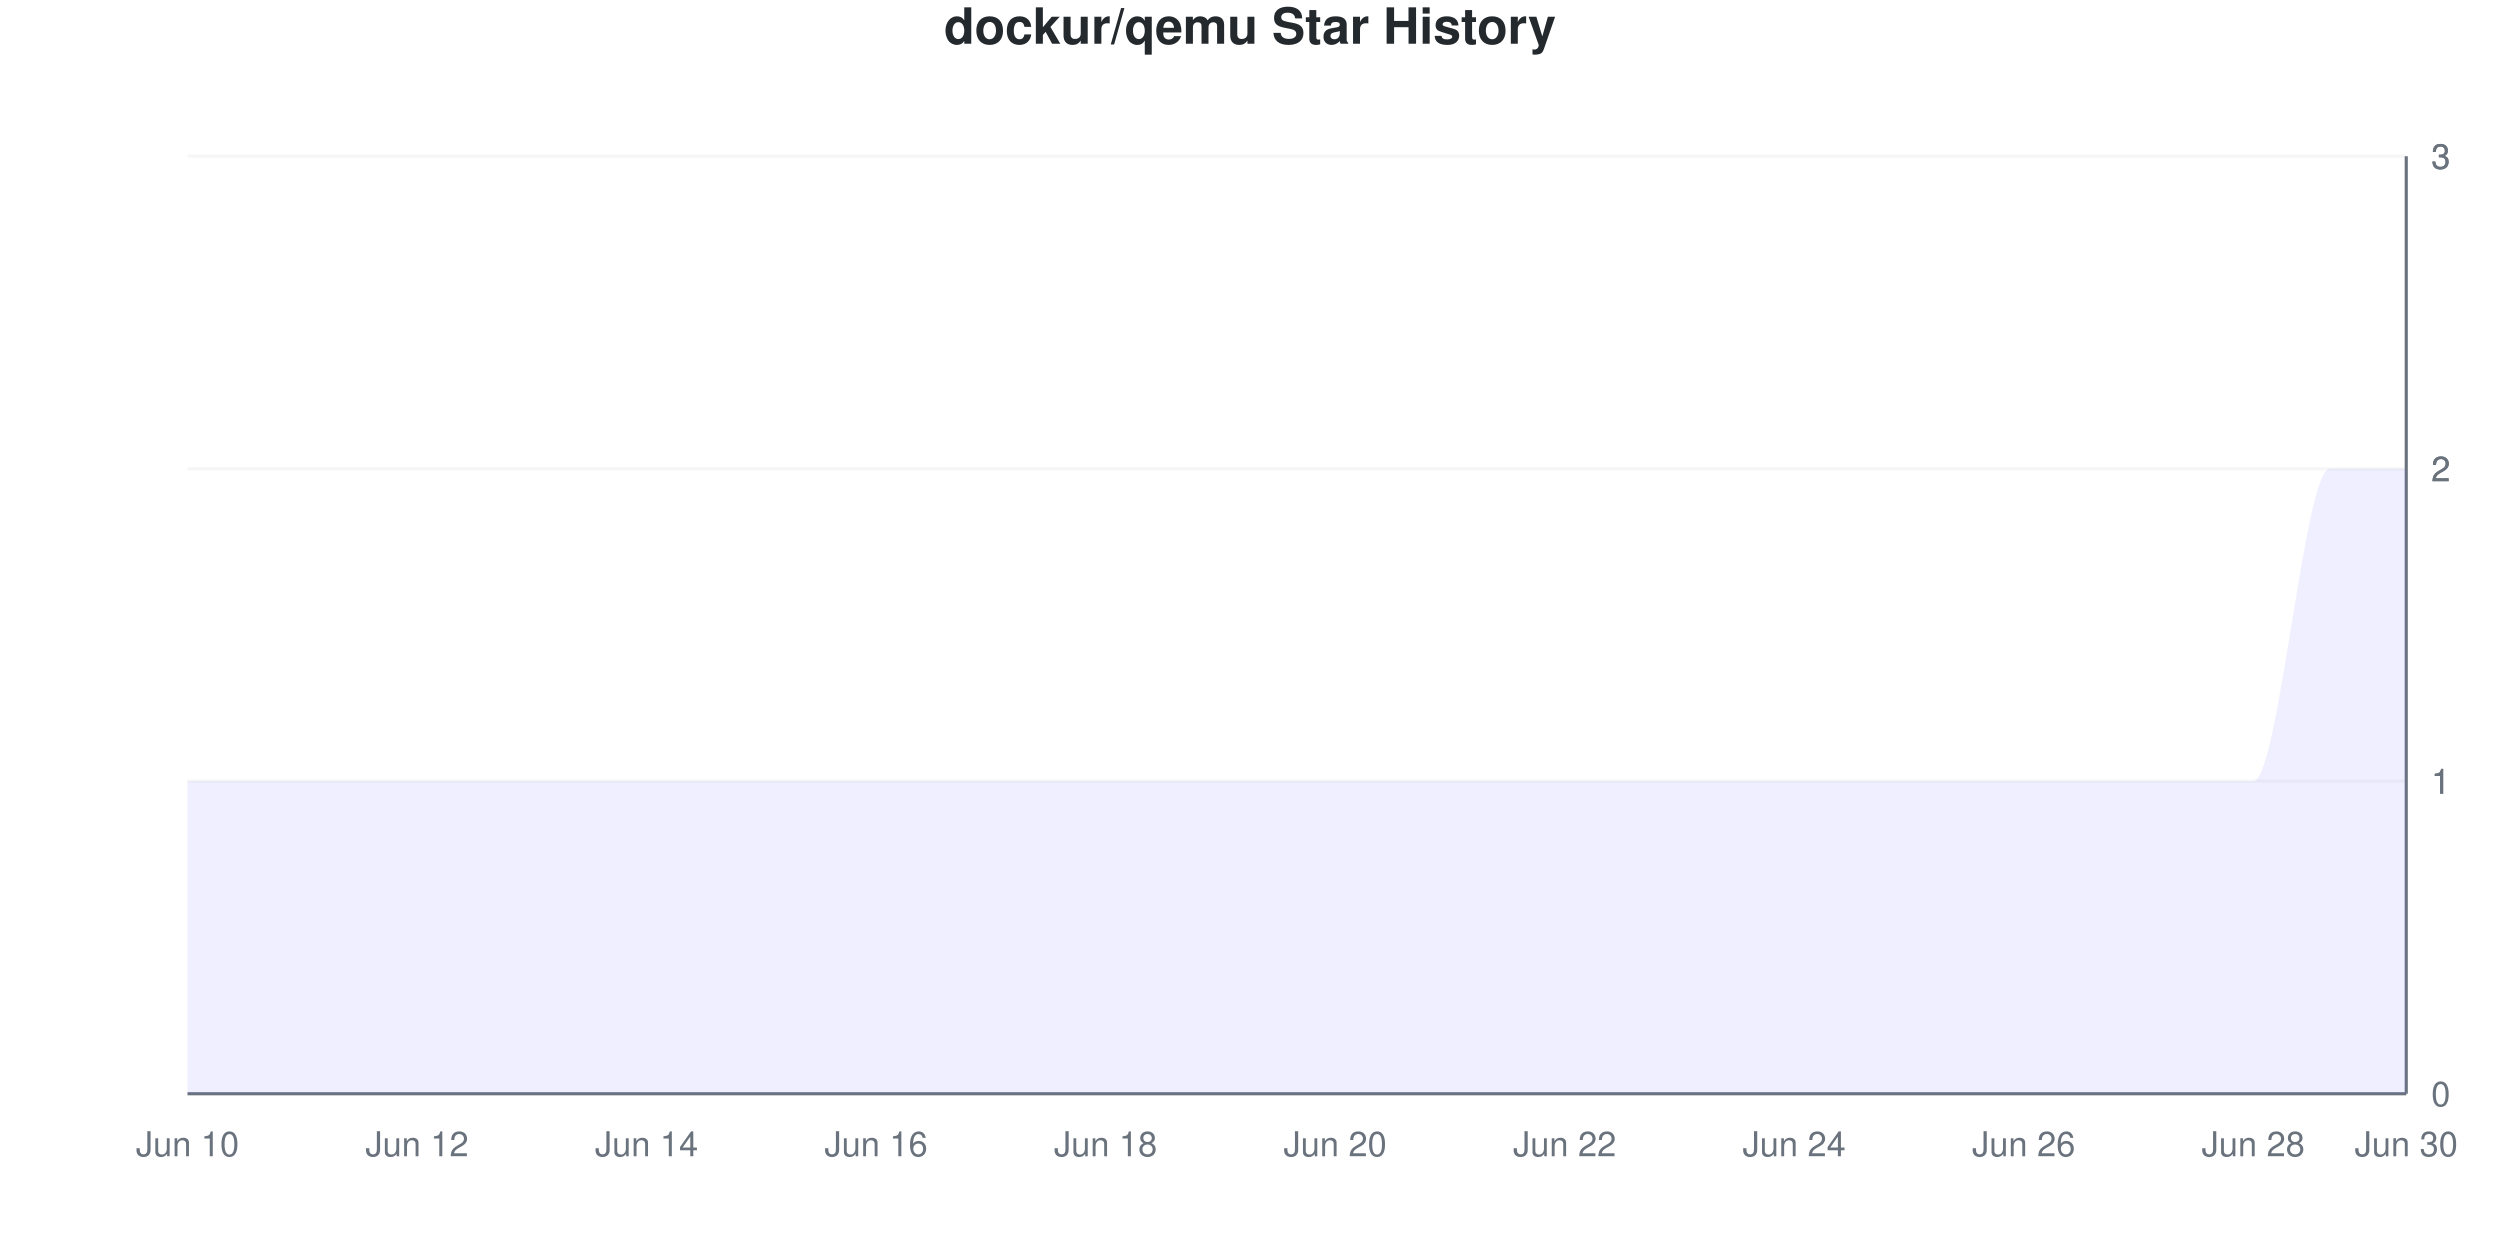
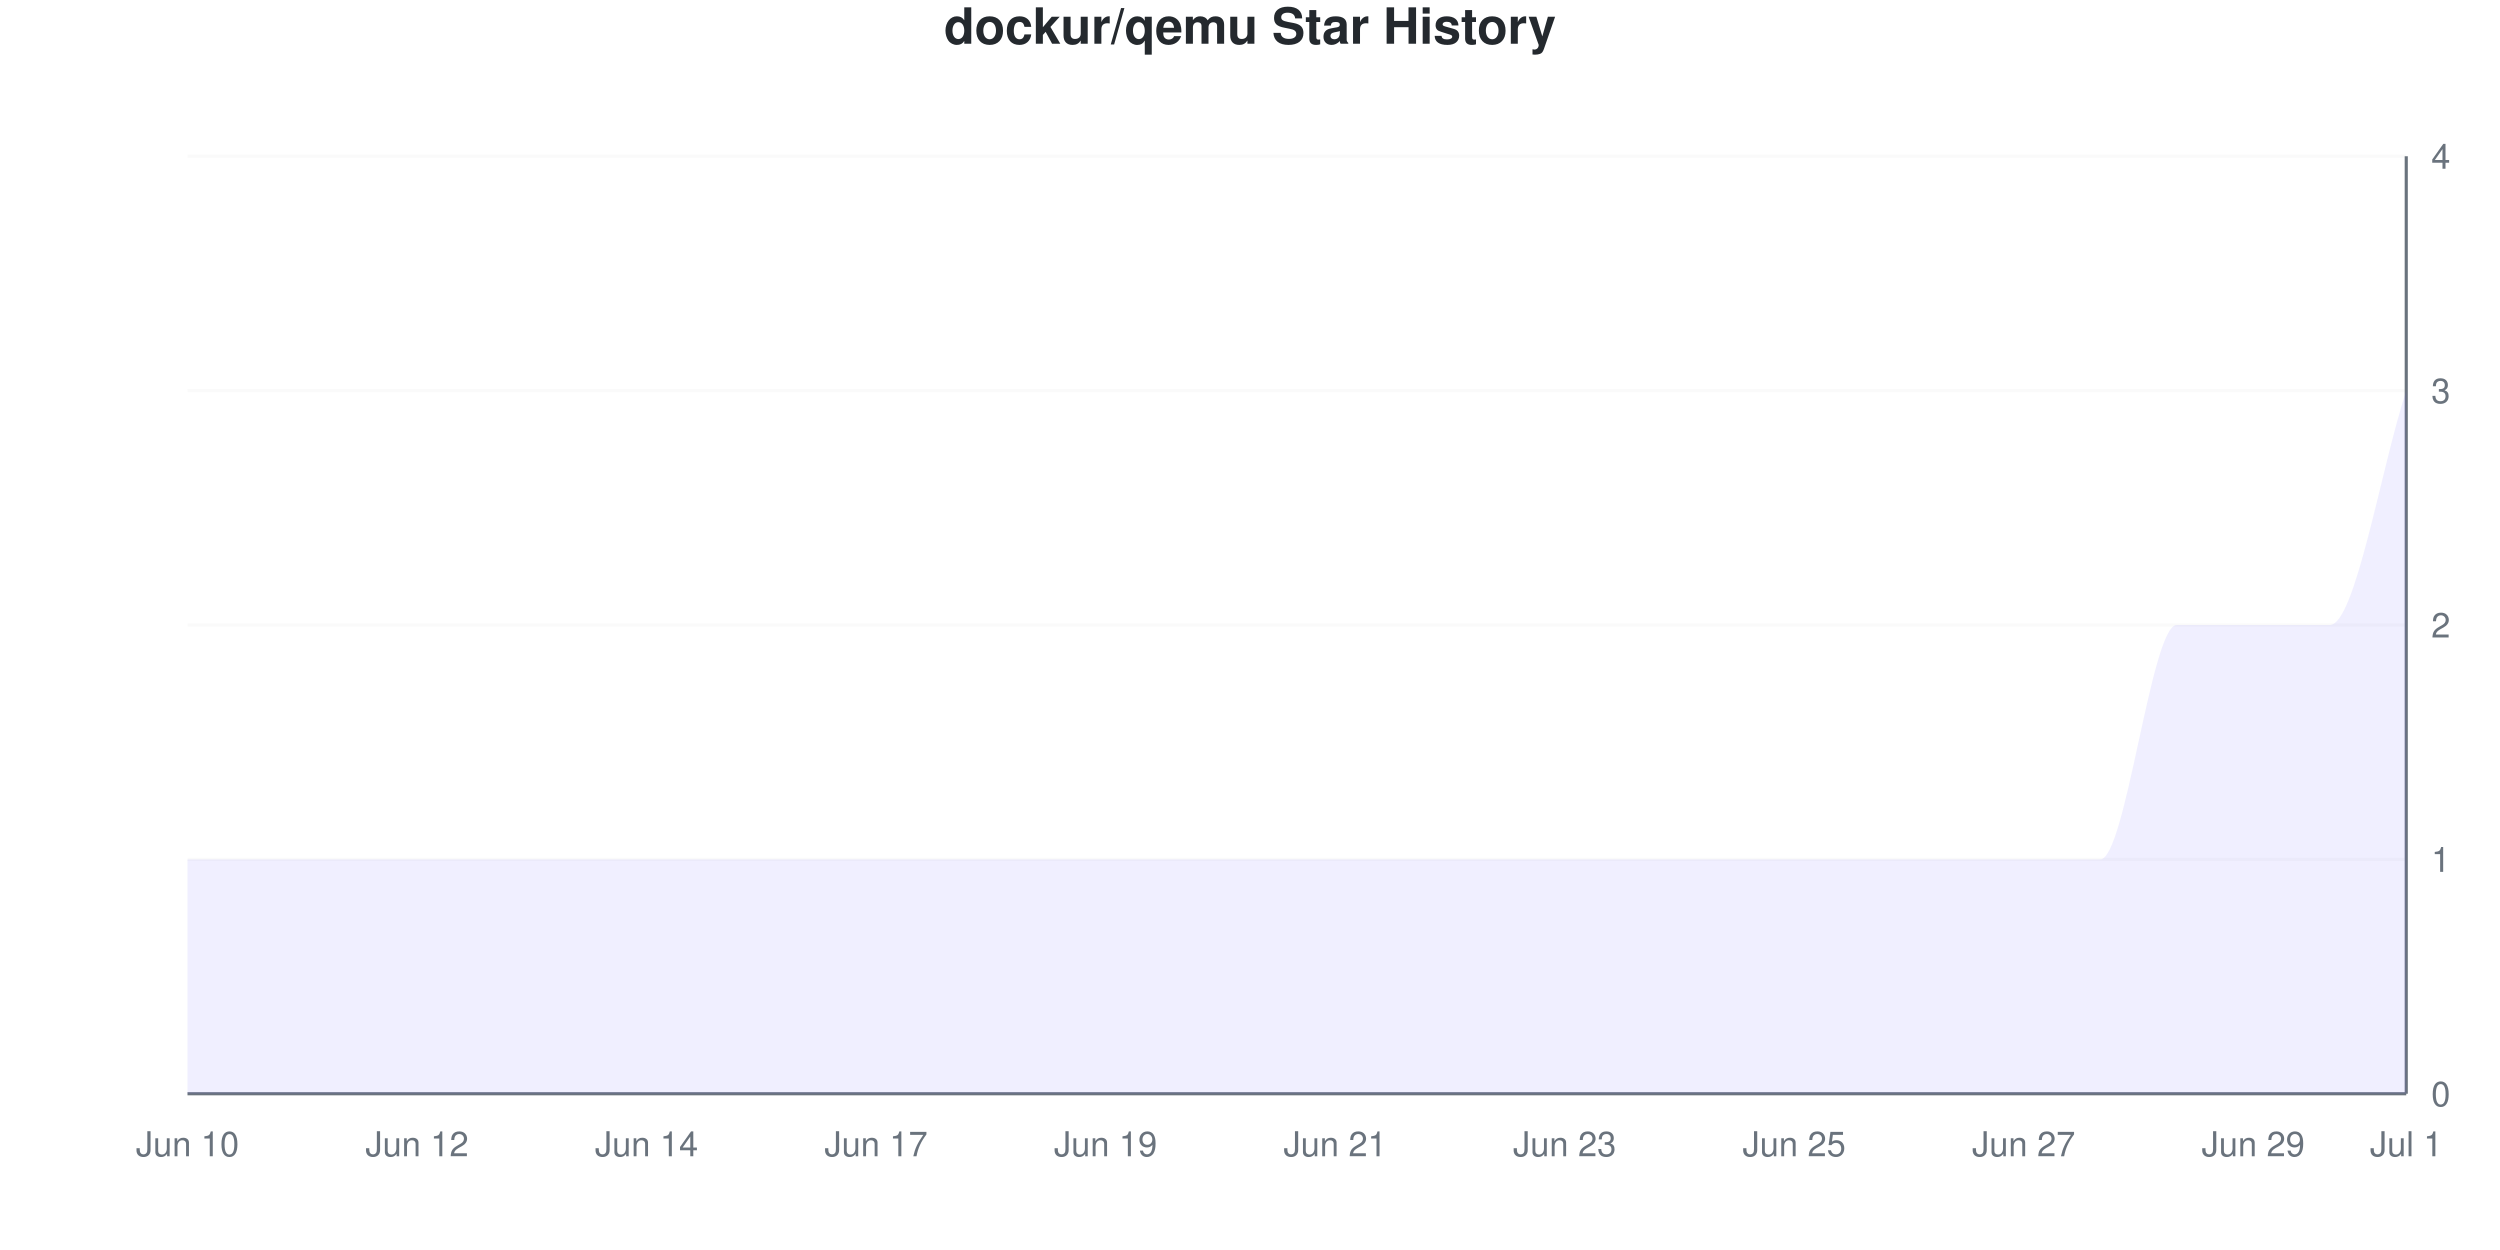
<svg xmlns="http://www.w3.org/2000/svg" viewBox="0 0 800 400" width="800" height="400">
  <style>
    @keyframes drawLine {
      to { stroke-dashoffset: 0; }
    }
    @keyframes fadeInPoint {
      from { opacity: 0; }
      to { opacity: 1; }
    }
    .data-line-0 {
-       stroke-dasharray: 1333;
-       stroke-dashoffset: 1333;
+       stroke-dasharray: 1341;
+       stroke-dashoffset: 1341;
      animation: drawLine 2s ease-out forwards;
    }
    .data-point {
      opacity: 0;
      animation: fadeInPoint 0.5s ease-out forwards;
    }
    .chart-bg { fill: #fff; }
    .chart-text { fill: #24292e; }
    .chart-muted { fill: #6a737d; }
    .chart-grid { stroke: #eee; }
    .chart-axis { stroke: #6a737d; }
    @media (prefers-color-scheme: dark) {
      .chart-bg { fill: #0d1117; }
      .chart-text { fill: #e6edf3; }
      .chart-muted { fill: #8b949e; }
      .chart-grid { stroke: #21262d; }
      .chart-axis { stroke: #8b949e; }
    }
  </style>
  <rect width="800" height="400" class="chart-bg" />
  <text x="400" y="14" text-anchor="middle" class="chart-text" font-size="16" font-weight="bold" font-family="-apple-system, BlinkMacSystemFont, 'Segoe UI', Helvetica, Arial, sans-serif">dockur/qemu Star History</text>
  <g class="grid">
    <line x1="60" y1="350" x2="770" y2="350" class="chart-grid" stroke-opacity="0.3" />
    <text x="778" y="354" text-anchor="start" class="chart-muted" font-size="11" font-family="-apple-system, BlinkMacSystemFont, 'Segoe UI', Helvetica, Arial, sans-serif">0</text>
-     <line x1="60" y1="250" x2="770" y2="250" class="chart-grid" stroke-opacity="0.3" />
-     <text x="778" y="254" text-anchor="start" class="chart-muted" font-size="11" font-family="-apple-system, BlinkMacSystemFont, 'Segoe UI', Helvetica, Arial, sans-serif">1</text>
-     <line x1="60" y1="250" x2="770" y2="250" class="chart-grid" stroke-opacity="0.3" />
-     <text x="778" y="254" text-anchor="start" class="chart-muted" font-size="11" font-family="-apple-system, BlinkMacSystemFont, 'Segoe UI', Helvetica, Arial, sans-serif">1</text>
-     <line x1="60" y1="150" x2="770" y2="150" class="chart-grid" stroke-opacity="0.3" />
-     <text x="778" y="154" text-anchor="start" class="chart-muted" font-size="11" font-family="-apple-system, BlinkMacSystemFont, 'Segoe UI', Helvetica, Arial, sans-serif">2</text>
-     <line x1="60" y1="150" x2="770" y2="150" class="chart-grid" stroke-opacity="0.3" />
-     <text x="778" y="154" text-anchor="start" class="chart-muted" font-size="11" font-family="-apple-system, BlinkMacSystemFont, 'Segoe UI', Helvetica, Arial, sans-serif">2</text>
+     <line x1="60" y1="275" x2="770" y2="275" class="chart-grid" stroke-opacity="0.3" />
+     <text x="778" y="279" text-anchor="start" class="chart-muted" font-size="11" font-family="-apple-system, BlinkMacSystemFont, 'Segoe UI', Helvetica, Arial, sans-serif">1</text>
+     <line x1="60" y1="200" x2="770" y2="200" class="chart-grid" stroke-opacity="0.3" />
+     <text x="778" y="204" text-anchor="start" class="chart-muted" font-size="11" font-family="-apple-system, BlinkMacSystemFont, 'Segoe UI', Helvetica, Arial, sans-serif">2</text>
+     <line x1="60" y1="125" x2="770" y2="125" class="chart-grid" stroke-opacity="0.3" />
+     <text x="778" y="129" text-anchor="start" class="chart-muted" font-size="11" font-family="-apple-system, BlinkMacSystemFont, 'Segoe UI', Helvetica, Arial, sans-serif">3</text>
    <line x1="60" y1="50" x2="770" y2="50" class="chart-grid" stroke-opacity="0.3" />
-     <text x="778" y="54" text-anchor="start" class="chart-muted" font-size="11" font-family="-apple-system, BlinkMacSystemFont, 'Segoe UI', Helvetica, Arial, sans-serif">3</text>
-     <line x1="60" y1="50" x2="770" y2="50" class="chart-grid" stroke-opacity="0.3" />
-     <text x="778" y="54" text-anchor="start" class="chart-muted" font-size="11" font-family="-apple-system, BlinkMacSystemFont, 'Segoe UI', Helvetica, Arial, sans-serif">3</text>
+     <text x="778" y="54" text-anchor="start" class="chart-muted" font-size="11" font-family="-apple-system, BlinkMacSystemFont, 'Segoe UI', Helvetica, Arial, sans-serif">4</text>
  </g>
  <g class="milestones">
    
  </g>
  <g class="x-axis">
    <text x="60" y="370" text-anchor="middle" class="chart-muted" font-size="11" font-family="-apple-system, BlinkMacSystemFont, 'Segoe UI', Helvetica, Arial, sans-serif">Jun 10</text>
    <text x="133.448" y="370" text-anchor="middle" class="chart-muted" font-size="11" font-family="-apple-system, BlinkMacSystemFont, 'Segoe UI', Helvetica, Arial, sans-serif">Jun 12</text>
    <text x="206.897" y="370" text-anchor="middle" class="chart-muted" font-size="11" font-family="-apple-system, BlinkMacSystemFont, 'Segoe UI', Helvetica, Arial, sans-serif">Jun 14</text>
-     <text x="280.345" y="370" text-anchor="middle" class="chart-muted" font-size="11" font-family="-apple-system, BlinkMacSystemFont, 'Segoe UI', Helvetica, Arial, sans-serif">Jun 16</text>
-     <text x="353.793" y="370" text-anchor="middle" class="chart-muted" font-size="11" font-family="-apple-system, BlinkMacSystemFont, 'Segoe UI', Helvetica, Arial, sans-serif">Jun 18</text>
-     <text x="427.241" y="370" text-anchor="middle" class="chart-muted" font-size="11" font-family="-apple-system, BlinkMacSystemFont, 'Segoe UI', Helvetica, Arial, sans-serif">Jun 20</text>
-     <text x="500.69" y="370" text-anchor="middle" class="chart-muted" font-size="11" font-family="-apple-system, BlinkMacSystemFont, 'Segoe UI', Helvetica, Arial, sans-serif">Jun 22</text>
-     <text x="574.138" y="370" text-anchor="middle" class="chart-muted" font-size="11" font-family="-apple-system, BlinkMacSystemFont, 'Segoe UI', Helvetica, Arial, sans-serif">Jun 24</text>
-     <text x="647.586" y="370" text-anchor="middle" class="chart-muted" font-size="11" font-family="-apple-system, BlinkMacSystemFont, 'Segoe UI', Helvetica, Arial, sans-serif">Jun 26</text>
-     <text x="721.034" y="370" text-anchor="middle" class="chart-muted" font-size="11" font-family="-apple-system, BlinkMacSystemFont, 'Segoe UI', Helvetica, Arial, sans-serif">Jun 28</text>
-     <text x="770" y="370" text-anchor="middle" class="chart-muted" font-size="11" font-family="-apple-system, BlinkMacSystemFont, 'Segoe UI', Helvetica, Arial, sans-serif">Jun 30</text>
+     <text x="280.345" y="370" text-anchor="middle" class="chart-muted" font-size="11" font-family="-apple-system, BlinkMacSystemFont, 'Segoe UI', Helvetica, Arial, sans-serif">Jun 17</text>
+     <text x="353.793" y="370" text-anchor="middle" class="chart-muted" font-size="11" font-family="-apple-system, BlinkMacSystemFont, 'Segoe UI', Helvetica, Arial, sans-serif">Jun 19</text>
+     <text x="427.241" y="370" text-anchor="middle" class="chart-muted" font-size="11" font-family="-apple-system, BlinkMacSystemFont, 'Segoe UI', Helvetica, Arial, sans-serif">Jun 21</text>
+     <text x="500.69" y="370" text-anchor="middle" class="chart-muted" font-size="11" font-family="-apple-system, BlinkMacSystemFont, 'Segoe UI', Helvetica, Arial, sans-serif">Jun 23</text>
+     <text x="574.138" y="370" text-anchor="middle" class="chart-muted" font-size="11" font-family="-apple-system, BlinkMacSystemFont, 'Segoe UI', Helvetica, Arial, sans-serif">Jun 25</text>
+     <text x="647.586" y="370" text-anchor="middle" class="chart-muted" font-size="11" font-family="-apple-system, BlinkMacSystemFont, 'Segoe UI', Helvetica, Arial, sans-serif">Jun 27</text>
+     <text x="721.034" y="370" text-anchor="middle" class="chart-muted" font-size="11" font-family="-apple-system, BlinkMacSystemFont, 'Segoe UI', Helvetica, Arial, sans-serif">Jun 29</text>
+     <text x="770" y="370" text-anchor="middle" class="chart-muted" font-size="11" font-family="-apple-system, BlinkMacSystemFont, 'Segoe UI', Helvetica, Arial, sans-serif">Jul 1</text>
  </g>
  <line x1="770" y1="50" x2="770" y2="350" class="chart-axis" stroke-width="1" />
  <line x1="60" y1="350" x2="770" y2="350" class="chart-axis" stroke-width="1" />
-   <path d="M60,350 L60,250 C68.161,250 76.322,250 84.483,250 C92.644,250 100.805,250 108.966,250 C117.126,250 125.287,250 133.448,250 C141.609,250 149.77,250 157.931,250 C166.092,250 174.253,250 182.414,250 C190.575,250 198.736,250 206.897,250 C215.057,250 223.218,250 231.379,250 C239.54,250 247.701,250 255.862,250 C264.023,250 272.184,250 280.345,250 C288.506,250 296.667,250 304.828,250 C312.989,250 321.149,250 329.31,250 C337.471,250 345.632,250 353.793,250 C361.954,250 370.115,250 378.276,250 C386.437,250 394.598,250 402.759,250 C410.92,250 419.08,250 427.241,250 C435.402,250 443.563,250 451.724,250 C459.885,250 468.046,250 476.207,250 C484.368,250 492.529,250 500.69,250 C508.851,250 517.011,250 525.172,250 C533.333,250 541.494,250 549.655,250 C557.816,250 565.977,250 574.138,250 C582.299,250 590.46,250 598.621,250 C606.782,250 614.943,250 623.103,250 C631.264,250 639.425,250 647.586,250 C655.747,250 663.908,250 672.069,250 C680.23,250 688.391,250 696.552,250 C704.713,250 712.874,250 721.034,250 C729.195,250 737.356,150 745.517,150 C753.678,150 761.839,150 770,150 L770,350 L60,350 Z" fill="#6b63ff" fill-opacity="0.1" />
-   <path d="M60,350 L60,250 C68.161,250 76.322,250 84.483,250 C92.644,250 100.805,250 108.966,250 C117.126,250 125.287,250 133.448,250 C141.609,250 149.77,250 157.931,250 C166.092,250 174.253,250 182.414,250 C190.575,250 198.736,250 206.897,250 C215.057,250 223.218,250 231.379,250 C239.54,250 247.701,250 255.862,250 C264.023,250 272.184,250 280.345,250 C288.506,250 296.667,250 304.828,250 C312.989,250 321.149,250 329.31,250 C337.471,250 345.632,250 353.793,250 C361.954,250 370.115,250 378.276,250 C386.437,250 394.598,250 402.759,250 C410.92,250 419.08,250 427.241,250 C435.402,250 443.563,250 451.724,250 C459.885,250 468.046,250 476.207,250 C484.368,250 492.529,250 500.69,250 C508.851,250 517.011,250 525.172,250 C533.333,250 541.494,250 549.655,250 C557.816,250 565.977,250 574.138,250 C582.299,250 590.46,250 598.621,250 C606.782,250 614.943,250 623.103,250 C631.264,250 639.425,250 647.586,250 C655.747,250 663.908,250 672.069,250 C680.23,250 688.391,250 696.552,250 C704.713,250 712.874,250 721.034,250 C729.195,250 737.356,150 745.517,150 C753.678,150 761.839,150 770,150" fill="none" stroke="#6b63ff" stroke-width="2.5" class="data-line-0" />
+   <path d="M60,350 L60,275 C68.161,275 76.322,275 84.483,275 C92.644,275 100.805,275 108.966,275 C117.126,275 125.287,275 133.448,275 C141.609,275 149.77,275 157.931,275 C166.092,275 174.253,275 182.414,275 C190.575,275 198.736,275 206.897,275 C215.057,275 223.218,275 231.379,275 C239.54,275 247.701,275 255.862,275 C264.023,275 272.184,275 280.345,275 C288.506,275 296.667,275 304.828,275 C312.989,275 321.149,275 329.31,275 C337.471,275 345.632,275 353.793,275 C361.954,275 370.115,275 378.276,275 C386.437,275 394.598,275 402.759,275 C410.92,275 419.08,275 427.241,275 C435.402,275 443.563,275 451.724,275 C459.885,275 468.046,275 476.207,275 C484.368,275 492.529,275 500.69,275 C508.851,275 517.011,275 525.172,275 C533.333,275 541.494,275 549.655,275 C557.816,275 565.977,275 574.138,275 C582.299,275 590.46,275 598.621,275 C606.782,275 614.943,275 623.103,275 C631.264,275 639.425,275 647.586,275 C655.747,275 663.908,275 672.069,275 C680.23,275 688.391,200 696.552,200 C704.713,200 712.874,200 721.034,200 C729.195,200 737.356,200 745.517,200 C753.678,200 761.839,150 770,125 L770,350 L60,350 Z" fill="#6b63ff" fill-opacity="0.1" />
+   <path d="M60,350 L60,275 C68.161,275 76.322,275 84.483,275 C92.644,275 100.805,275 108.966,275 C117.126,275 125.287,275 133.448,275 C141.609,275 149.77,275 157.931,275 C166.092,275 174.253,275 182.414,275 C190.575,275 198.736,275 206.897,275 C215.057,275 223.218,275 231.379,275 C239.54,275 247.701,275 255.862,275 C264.023,275 272.184,275 280.345,275 C288.506,275 296.667,275 304.828,275 C312.989,275 321.149,275 329.31,275 C337.471,275 345.632,275 353.793,275 C361.954,275 370.115,275 378.276,275 C386.437,275 394.598,275 402.759,275 C410.92,275 419.08,275 427.241,275 C435.402,275 443.563,275 451.724,275 C459.885,275 468.046,275 476.207,275 C484.368,275 492.529,275 500.69,275 C508.851,275 517.011,275 525.172,275 C533.333,275 541.494,275 549.655,275 C557.816,275 565.977,275 574.138,275 C582.299,275 590.46,275 598.621,275 C606.782,275 614.943,275 623.103,275 C631.264,275 639.425,275 647.586,275 C655.747,275 663.908,275 672.069,275 C680.23,275 688.391,200 696.552,200 C704.713,200 712.874,200 721.034,200 C729.195,200 737.356,200 745.517,200 C753.678,200 761.839,150 770,125" fill="none" stroke="#6b63ff" stroke-width="2.5" class="data-line-0" />
  <g class="points">
-     <circle cx="60" cy="250" r="4" fill="#6b63ff" class="data-point" style="animation-delay: 1.50s" />
-     <circle cx="84.483" cy="250" r="4" fill="#6b63ff" class="data-point" style="animation-delay: 1.55s" />
-     <circle cx="108.966" cy="250" r="4" fill="#6b63ff" class="data-point" style="animation-delay: 1.60s" />
-     <circle cx="133.448" cy="250" r="4" fill="#6b63ff" class="data-point" style="animation-delay: 1.65s" />
-     <circle cx="157.931" cy="250" r="4" fill="#6b63ff" class="data-point" style="animation-delay: 1.70s" />
-     <circle cx="182.414" cy="250" r="4" fill="#6b63ff" class="data-point" style="animation-delay: 1.75s" />
-     <circle cx="206.897" cy="250" r="4" fill="#6b63ff" class="data-point" style="animation-delay: 1.80s" />
-     <circle cx="231.379" cy="250" r="4" fill="#6b63ff" class="data-point" style="animation-delay: 1.85s" />
-     <circle cx="255.862" cy="250" r="4" fill="#6b63ff" class="data-point" style="animation-delay: 1.90s" />
-     <circle cx="280.345" cy="250" r="4" fill="#6b63ff" class="data-point" style="animation-delay: 1.95s" />
-     <circle cx="304.828" cy="250" r="4" fill="#6b63ff" class="data-point" style="animation-delay: 2.00s" />
-     <circle cx="329.31" cy="250" r="4" fill="#6b63ff" class="data-point" style="animation-delay: 2.05s" />
-     <circle cx="353.793" cy="250" r="4" fill="#6b63ff" class="data-point" style="animation-delay: 2.10s" />
-     <circle cx="378.276" cy="250" r="4" fill="#6b63ff" class="data-point" style="animation-delay: 2.15s" />
-     <circle cx="402.759" cy="250" r="4" fill="#6b63ff" class="data-point" style="animation-delay: 2.20s" />
-     <circle cx="427.241" cy="250" r="4" fill="#6b63ff" class="data-point" style="animation-delay: 2.25s" />
-     <circle cx="451.724" cy="250" r="4" fill="#6b63ff" class="data-point" style="animation-delay: 2.30s" />
-     <circle cx="476.207" cy="250" r="4" fill="#6b63ff" class="data-point" style="animation-delay: 2.35s" />
-     <circle cx="500.69" cy="250" r="4" fill="#6b63ff" class="data-point" style="animation-delay: 2.40s" />
-     <circle cx="525.172" cy="250" r="4" fill="#6b63ff" class="data-point" style="animation-delay: 2.45s" />
-     <circle cx="549.655" cy="250" r="4" fill="#6b63ff" class="data-point" style="animation-delay: 2.50s" />
-     <circle cx="574.138" cy="250" r="4" fill="#6b63ff" class="data-point" style="animation-delay: 2.55s" />
-     <circle cx="598.621" cy="250" r="4" fill="#6b63ff" class="data-point" style="animation-delay: 2.60s" />
-     <circle cx="623.103" cy="250" r="4" fill="#6b63ff" class="data-point" style="animation-delay: 2.65s" />
-     <circle cx="647.586" cy="250" r="4" fill="#6b63ff" class="data-point" style="animation-delay: 2.70s" />
-     <circle cx="672.069" cy="250" r="4" fill="#6b63ff" class="data-point" style="animation-delay: 2.75s" />
-     <circle cx="696.552" cy="250" r="4" fill="#6b63ff" class="data-point" style="animation-delay: 2.80s" />
-     <circle cx="721.034" cy="250" r="4" fill="#6b63ff" class="data-point" style="animation-delay: 2.85s" />
-     <circle cx="745.517" cy="150" r="4" fill="#6b63ff" class="data-point" style="animation-delay: 2.90s" />
-     <circle cx="770" cy="150" r="4" fill="#6b63ff" class="data-point" style="animation-delay: 2.95s" />
+     <circle cx="60" cy="275" r="4" fill="#6b63ff" class="data-point" style="animation-delay: 1.50s" />
+     <circle cx="84.483" cy="275" r="4" fill="#6b63ff" class="data-point" style="animation-delay: 1.55s" />
+     <circle cx="108.966" cy="275" r="4" fill="#6b63ff" class="data-point" style="animation-delay: 1.60s" />
+     <circle cx="133.448" cy="275" r="4" fill="#6b63ff" class="data-point" style="animation-delay: 1.65s" />
+     <circle cx="157.931" cy="275" r="4" fill="#6b63ff" class="data-point" style="animation-delay: 1.70s" />
+     <circle cx="182.414" cy="275" r="4" fill="#6b63ff" class="data-point" style="animation-delay: 1.75s" />
+     <circle cx="206.897" cy="275" r="4" fill="#6b63ff" class="data-point" style="animation-delay: 1.80s" />
+     <circle cx="231.379" cy="275" r="4" fill="#6b63ff" class="data-point" style="animation-delay: 1.85s" />
+     <circle cx="255.862" cy="275" r="4" fill="#6b63ff" class="data-point" style="animation-delay: 1.90s" />
+     <circle cx="280.345" cy="275" r="4" fill="#6b63ff" class="data-point" style="animation-delay: 1.95s" />
+     <circle cx="304.828" cy="275" r="4" fill="#6b63ff" class="data-point" style="animation-delay: 2.00s" />
+     <circle cx="329.31" cy="275" r="4" fill="#6b63ff" class="data-point" style="animation-delay: 2.05s" />
+     <circle cx="353.793" cy="275" r="4" fill="#6b63ff" class="data-point" style="animation-delay: 2.10s" />
+     <circle cx="378.276" cy="275" r="4" fill="#6b63ff" class="data-point" style="animation-delay: 2.15s" />
+     <circle cx="402.759" cy="275" r="4" fill="#6b63ff" class="data-point" style="animation-delay: 2.20s" />
+     <circle cx="427.241" cy="275" r="4" fill="#6b63ff" class="data-point" style="animation-delay: 2.25s" />
+     <circle cx="451.724" cy="275" r="4" fill="#6b63ff" class="data-point" style="animation-delay: 2.30s" />
+     <circle cx="476.207" cy="275" r="4" fill="#6b63ff" class="data-point" style="animation-delay: 2.35s" />
+     <circle cx="500.69" cy="275" r="4" fill="#6b63ff" class="data-point" style="animation-delay: 2.40s" />
+     <circle cx="525.172" cy="275" r="4" fill="#6b63ff" class="data-point" style="animation-delay: 2.45s" />
+     <circle cx="549.655" cy="275" r="4" fill="#6b63ff" class="data-point" style="animation-delay: 2.50s" />
+     <circle cx="574.138" cy="275" r="4" fill="#6b63ff" class="data-point" style="animation-delay: 2.55s" />
+     <circle cx="598.621" cy="275" r="4" fill="#6b63ff" class="data-point" style="animation-delay: 2.60s" />
+     <circle cx="623.103" cy="275" r="4" fill="#6b63ff" class="data-point" style="animation-delay: 2.65s" />
+     <circle cx="647.586" cy="275" r="4" fill="#6b63ff" class="data-point" style="animation-delay: 2.70s" />
+     <circle cx="672.069" cy="275" r="4" fill="#6b63ff" class="data-point" style="animation-delay: 2.75s" />
+     <circle cx="696.552" cy="200" r="4" fill="#6b63ff" class="data-point" style="animation-delay: 2.80s" />
+     <circle cx="721.034" cy="200" r="4" fill="#6b63ff" class="data-point" style="animation-delay: 2.85s" />
+     <circle cx="745.517" cy="200" r="4" fill="#6b63ff" class="data-point" style="animation-delay: 2.90s" />
+     <circle cx="770" cy="125" r="4" fill="#6b63ff" class="data-point" style="animation-delay: 2.95s" />
  </g>
</svg>
